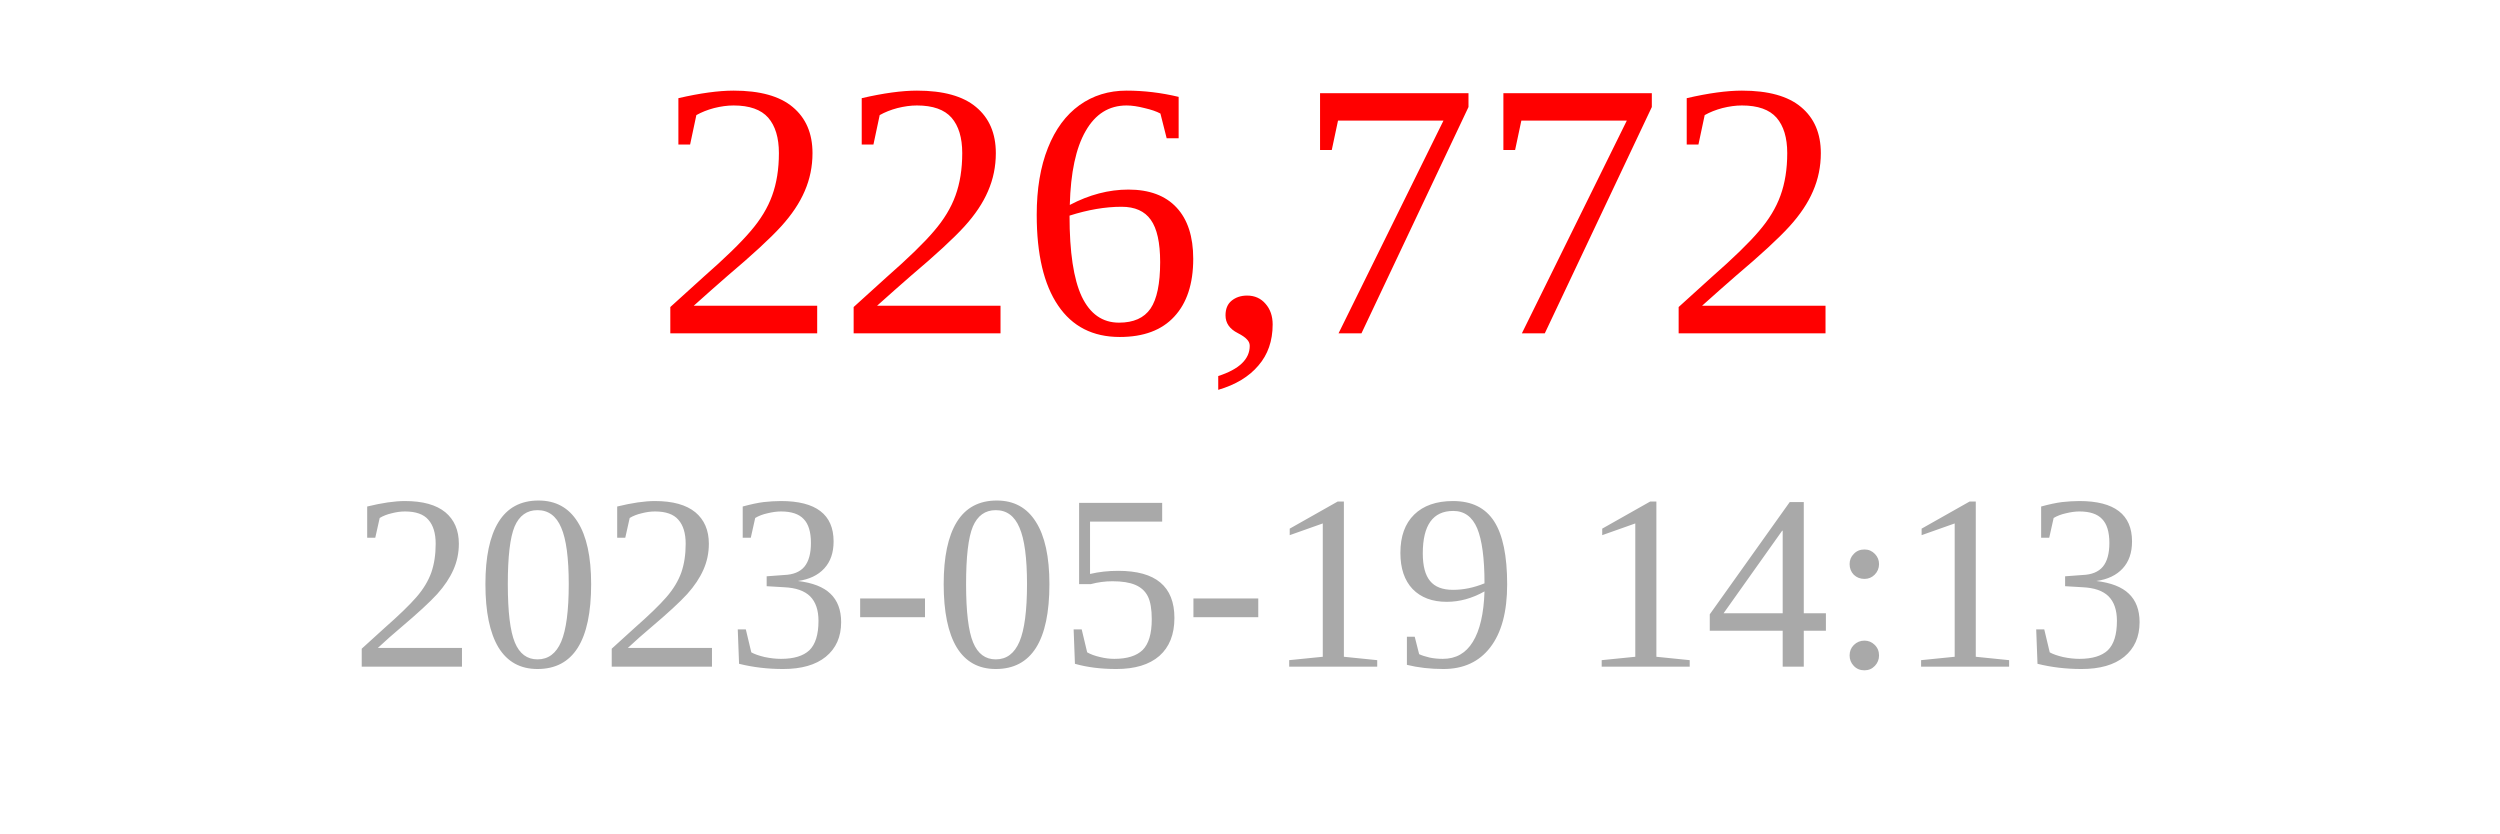
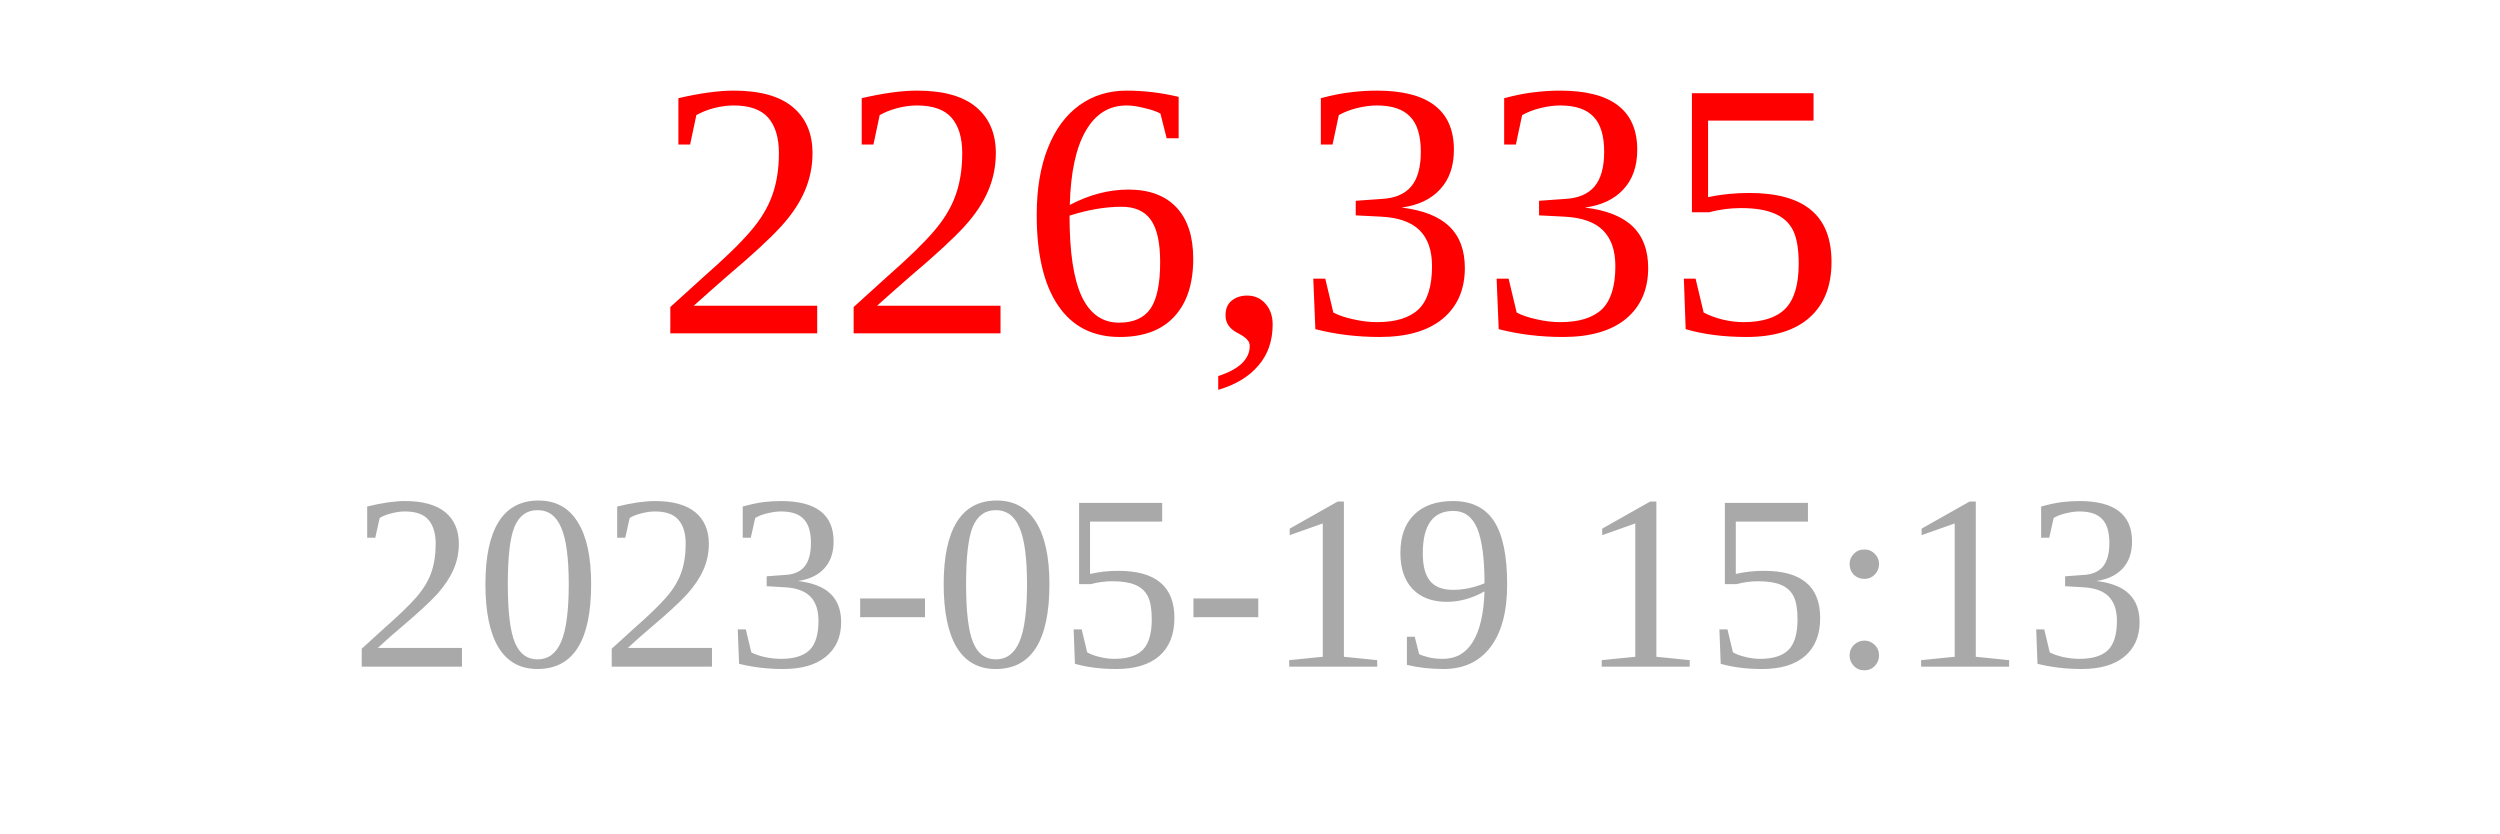
<svg xmlns="http://www.w3.org/2000/svg" width="150" height="50">
-   <text x="75" y="20" font-size="22" fill="red" text-anchor="middle">226,772</text>
-   <text x="75" y="40" font-size="15" fill="darkgray" text-anchor="middle">2023-05-19 14:13</text>
+   <text x="75" y="20" font-size="22" fill="red" text-anchor="middle">226,335</text>
+   <text x="75" y="40" font-size="15" fill="darkgray" text-anchor="middle">2023-05-19 15:13</text>
</svg>
